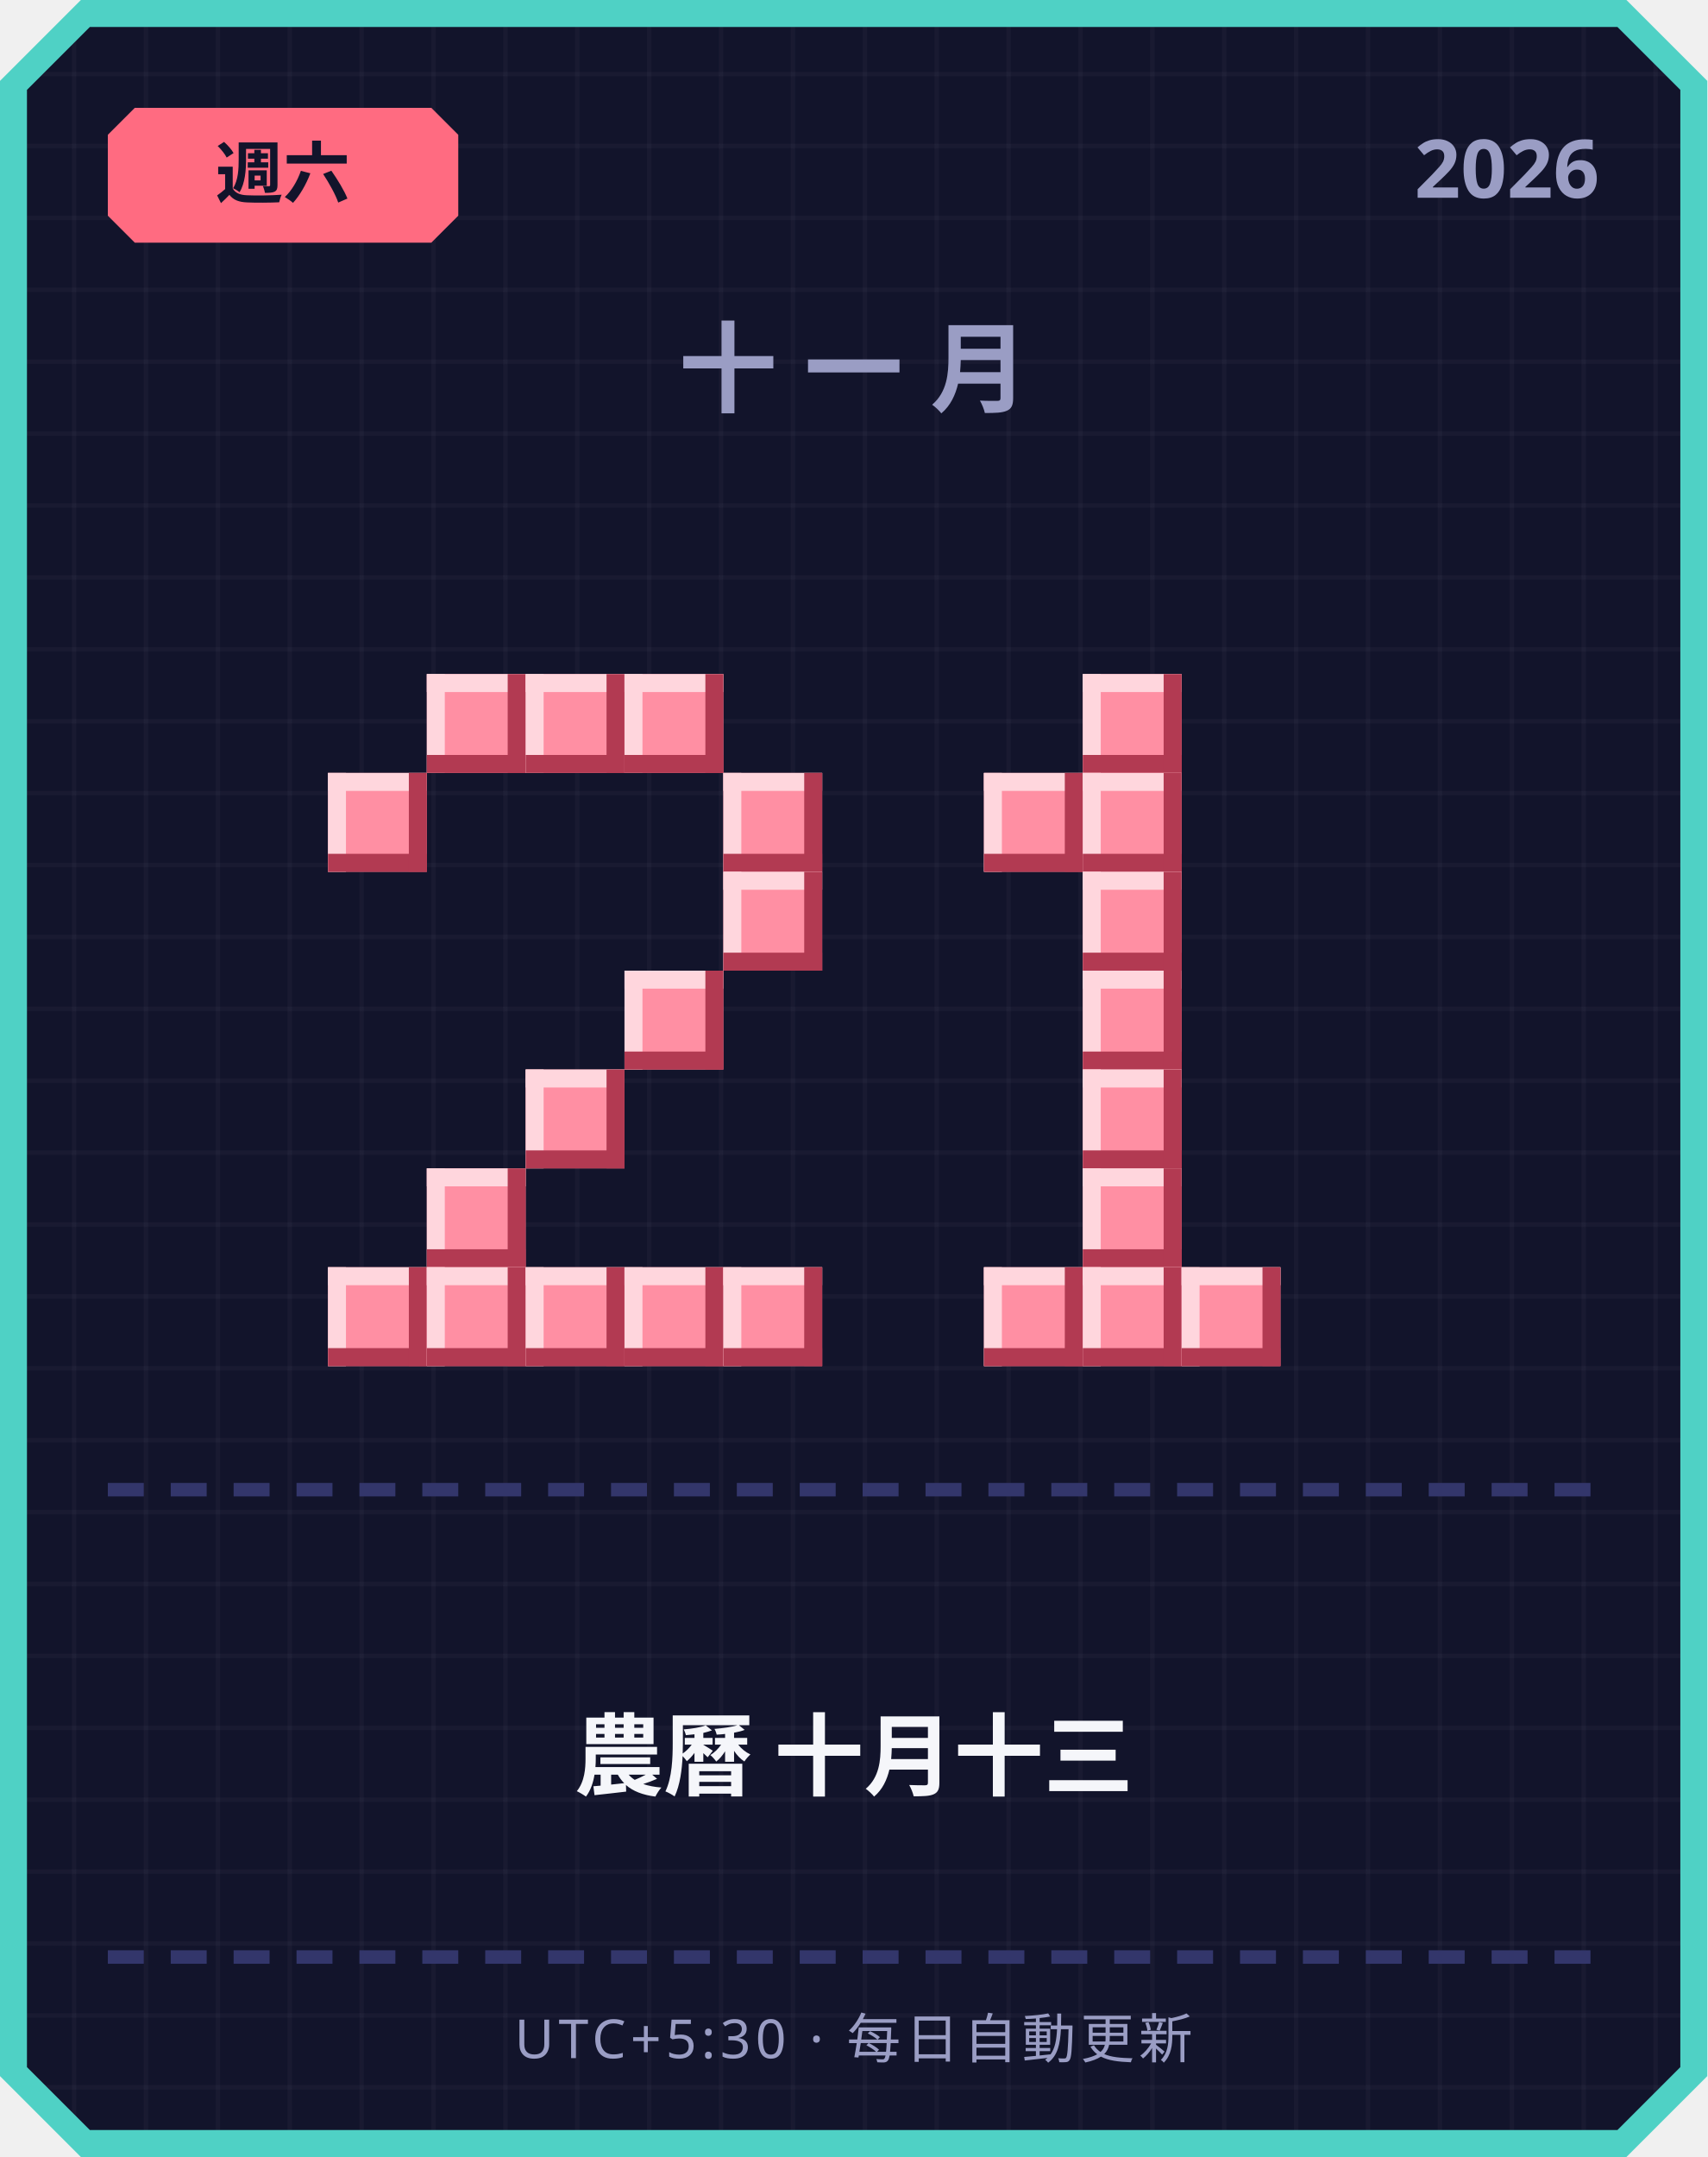
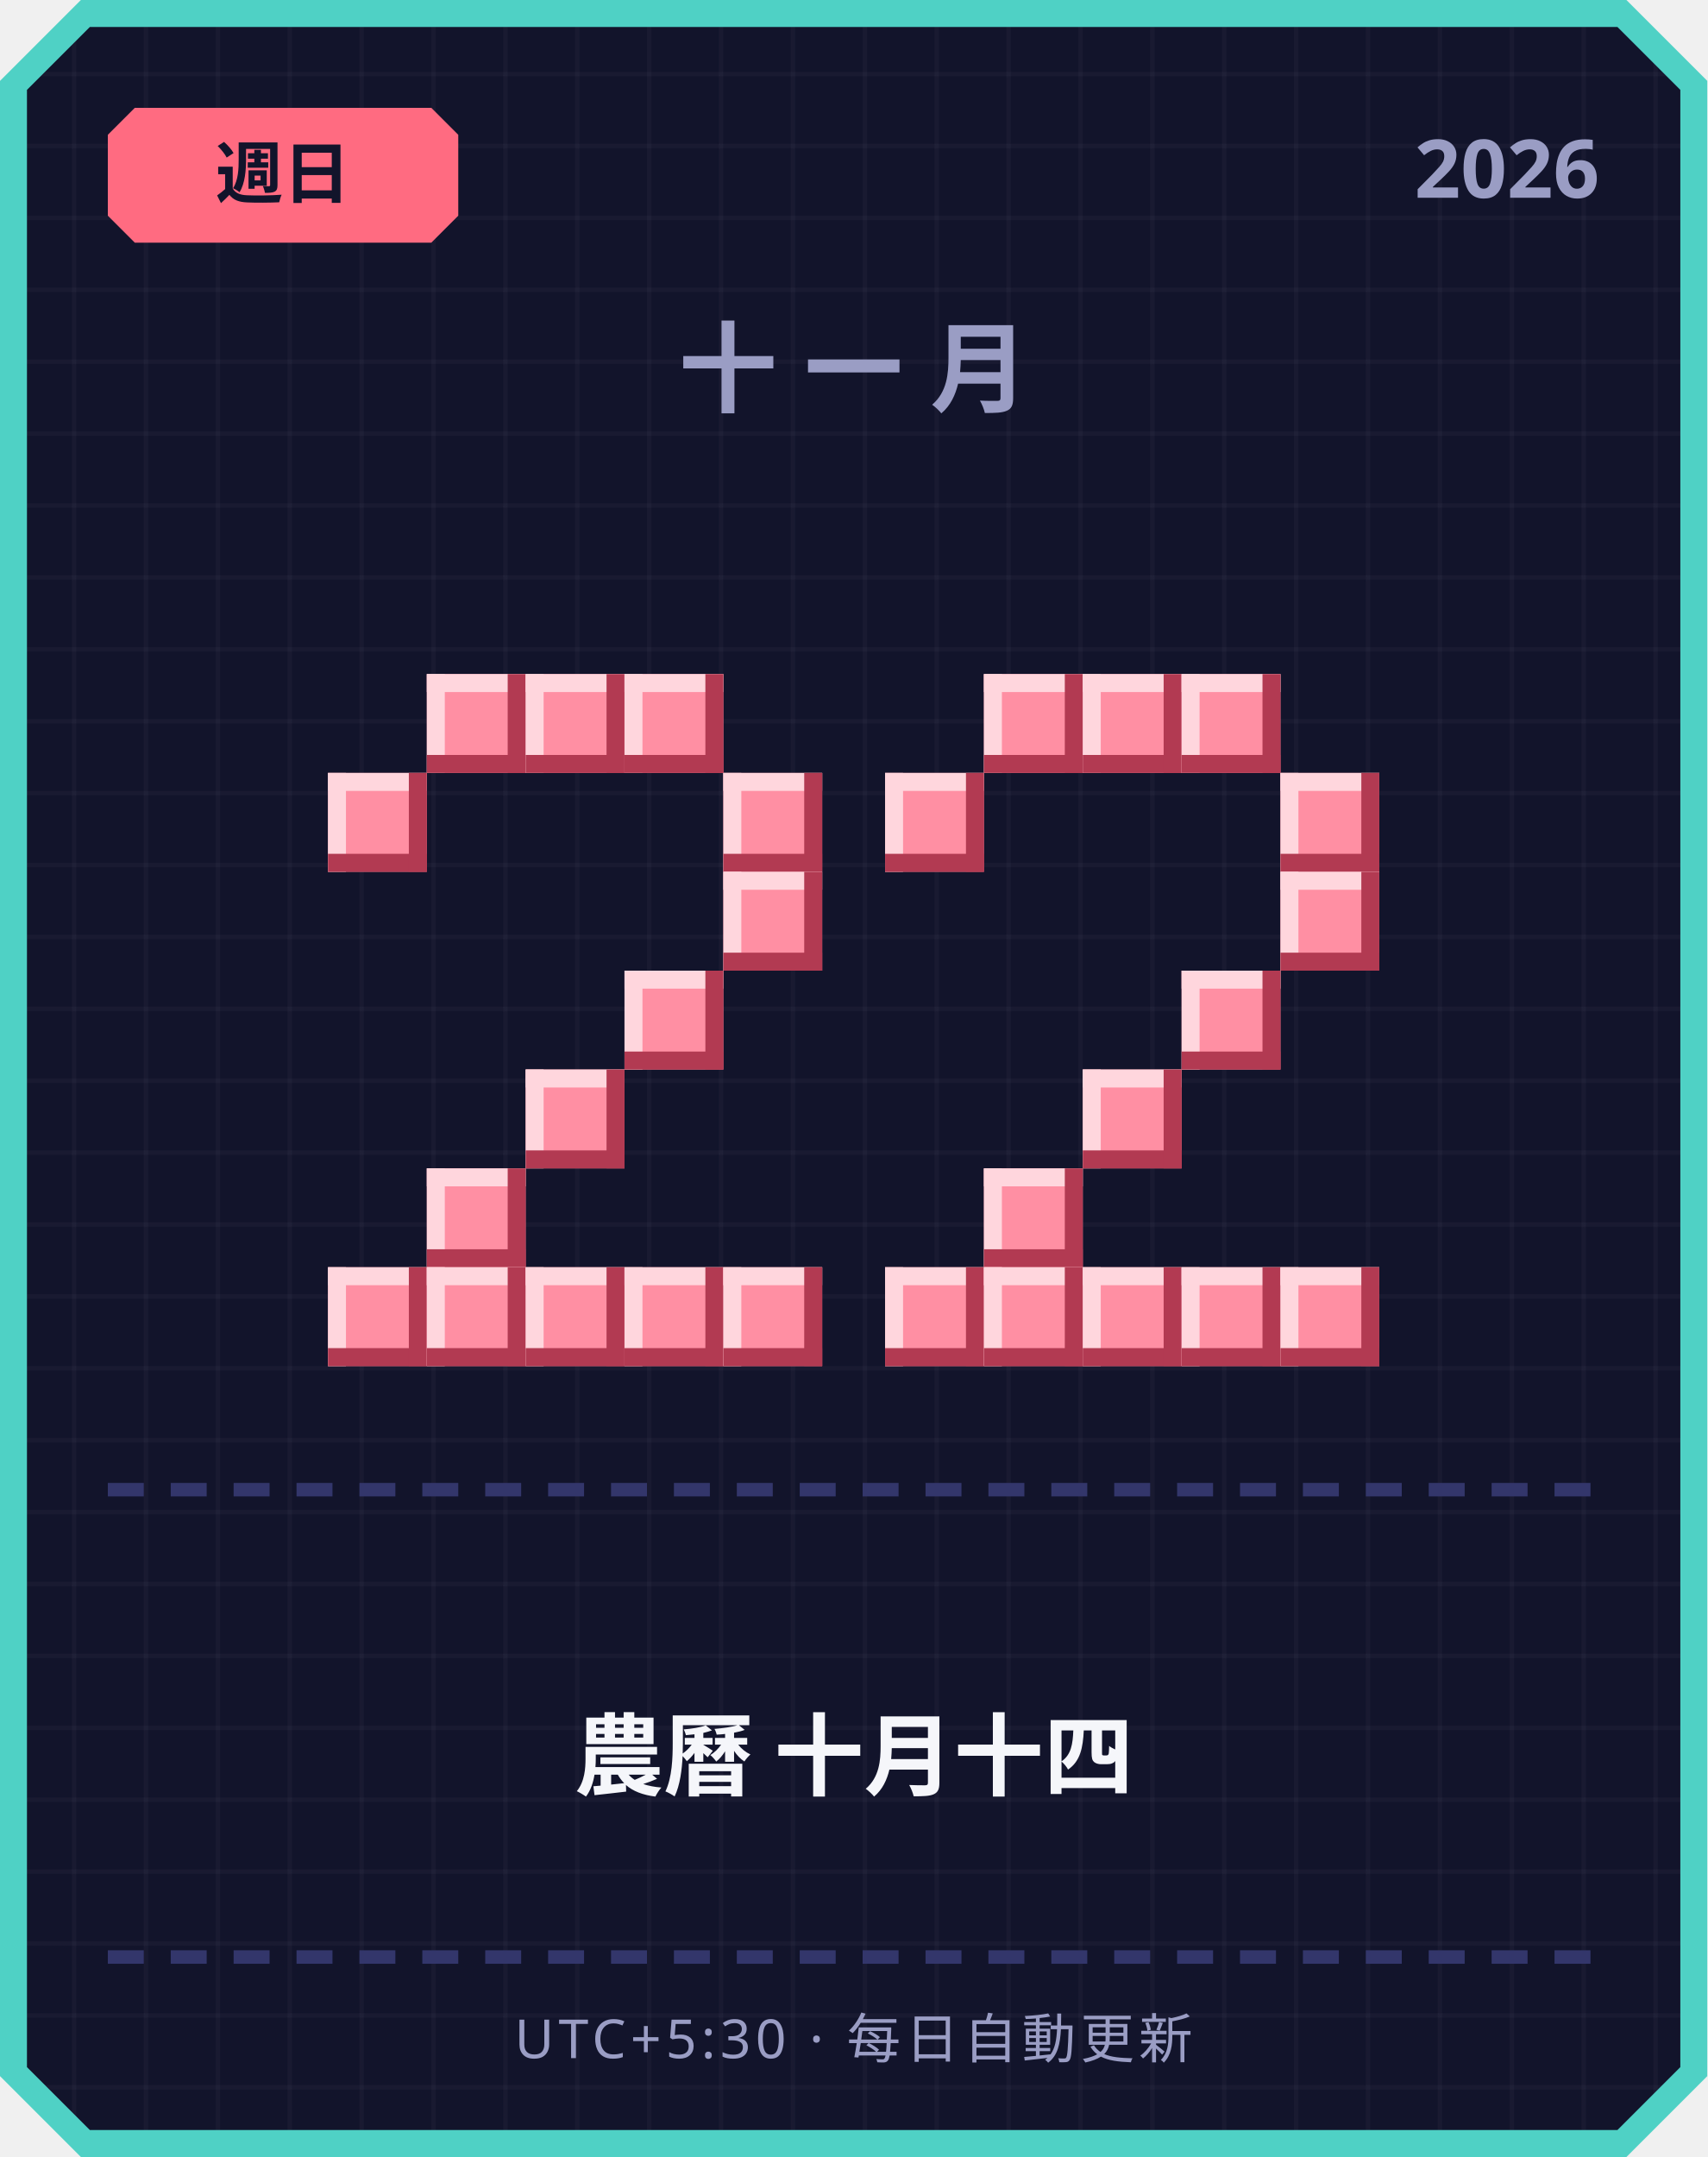
<svg xmlns="http://www.w3.org/2000/svg" width="380" height="480" viewBox="0 0 380 480">
  <defs>
    <pattern id="grid" width="16" height="16" patternUnits="userSpaceOnUse">
      <rect width="16" height="16" fill="#12142b" />
      <rect width="1" height="16" fill="#ffffff" opacity="0.03" />
      <rect width="16" height="1" fill="#ffffff" opacity="0.03" />
    </pattern>
  </defs>
  <path d="M 18,0 L 362,0 L 380,18 L 380,462 L 362,480 L 18,480 L 0,462 L 0,18 Z" fill="#4fd1c5" />
  <path d="M 20,6 L 360,6 L 374,20 L 374,460 L 360,474 L 20,474 L 6,460 L 6,20 Z" fill="url(#grid)" />
  <path d="M 30,24 L 96,24 L 102,30 L 102,48 L 96,54 L 30,54 L 24,48 L 24,30 Z" fill="#ff6b81" />
-   <text x="63" y="44" text-anchor="middle" font-family="'Segoe UI', sans-serif" font-size="15" font-weight="700" fill="#12142b">週六</text>
+   <text x="63" y="44" text-anchor="middle" font-family="'Segoe UI', sans-serif" font-size="15" font-weight="700" fill="#12142b">週日</text>
  <text x="356" y="44" text-anchor="end" font-family="'Segoe UI', sans-serif" font-size="18" font-weight="700" fill="#9a9dc4">2026</text>
  <text x="190" y="90" text-anchor="middle" font-family="'Segoe UI', sans-serif" font-size="22" font-weight="700" letter-spacing="6" fill="#9a9dc4">十一月</text>
  <rect x="95" y="150" width="22" height="22" fill="#ff8fa3" />
  <rect x="95" y="150" width="22" height="4" fill="#ffd6dd" />
  <rect x="95" y="150" width="4" height="22" fill="#ffd6dd" />
  <rect x="95" y="168" width="22" height="4" fill="#b23a52" />
  <rect x="113" y="150" width="4" height="22" fill="#b23a52" />
  <rect x="117" y="150" width="22" height="22" fill="#ff8fa3" />
  <rect x="117" y="150" width="22" height="4" fill="#ffd6dd" />
  <rect x="117" y="150" width="4" height="22" fill="#ffd6dd" />
  <rect x="117" y="168" width="22" height="4" fill="#b23a52" />
  <rect x="135" y="150" width="4" height="22" fill="#b23a52" />
  <rect x="139" y="150" width="22" height="22" fill="#ff8fa3" />
  <rect x="139" y="150" width="22" height="4" fill="#ffd6dd" />
  <rect x="139" y="150" width="4" height="22" fill="#ffd6dd" />
  <rect x="139" y="168" width="22" height="4" fill="#b23a52" />
  <rect x="157" y="150" width="4" height="22" fill="#b23a52" />
  <rect x="73" y="172" width="22" height="22" fill="#ff8fa3" />
  <rect x="73" y="172" width="22" height="4" fill="#ffd6dd" />
  <rect x="73" y="172" width="4" height="22" fill="#ffd6dd" />
  <rect x="73" y="190" width="22" height="4" fill="#b23a52" />
  <rect x="91" y="172" width="4" height="22" fill="#b23a52" />
  <rect x="161" y="172" width="22" height="22" fill="#ff8fa3" />
  <rect x="161" y="172" width="22" height="4" fill="#ffd6dd" />
  <rect x="161" y="172" width="4" height="22" fill="#ffd6dd" />
  <rect x="161" y="190" width="22" height="4" fill="#b23a52" />
  <rect x="179" y="172" width="4" height="22" fill="#b23a52" />
  <rect x="161" y="194" width="22" height="22" fill="#ff8fa3" />
  <rect x="161" y="194" width="22" height="4" fill="#ffd6dd" />
  <rect x="161" y="194" width="4" height="22" fill="#ffd6dd" />
  <rect x="161" y="212" width="22" height="4" fill="#b23a52" />
  <rect x="179" y="194" width="4" height="22" fill="#b23a52" />
  <rect x="139" y="216" width="22" height="22" fill="#ff8fa3" />
  <rect x="139" y="216" width="22" height="4" fill="#ffd6dd" />
  <rect x="139" y="216" width="4" height="22" fill="#ffd6dd" />
  <rect x="139" y="234" width="22" height="4" fill="#b23a52" />
  <rect x="157" y="216" width="4" height="22" fill="#b23a52" />
  <rect x="117" y="238" width="22" height="22" fill="#ff8fa3" />
  <rect x="117" y="238" width="22" height="4" fill="#ffd6dd" />
  <rect x="117" y="238" width="4" height="22" fill="#ffd6dd" />
  <rect x="117" y="256" width="22" height="4" fill="#b23a52" />
  <rect x="135" y="238" width="4" height="22" fill="#b23a52" />
  <rect x="95" y="260" width="22" height="22" fill="#ff8fa3" />
  <rect x="95" y="260" width="22" height="4" fill="#ffd6dd" />
  <rect x="95" y="260" width="4" height="22" fill="#ffd6dd" />
  <rect x="95" y="278" width="22" height="4" fill="#b23a52" />
  <rect x="113" y="260" width="4" height="22" fill="#b23a52" />
  <rect x="73" y="282" width="22" height="22" fill="#ff8fa3" />
  <rect x="73" y="282" width="22" height="4" fill="#ffd6dd" />
  <rect x="73" y="282" width="4" height="22" fill="#ffd6dd" />
  <rect x="73" y="300" width="22" height="4" fill="#b23a52" />
  <rect x="91" y="282" width="4" height="22" fill="#b23a52" />
  <rect x="95" y="282" width="22" height="22" fill="#ff8fa3" />
  <rect x="95" y="282" width="22" height="4" fill="#ffd6dd" />
  <rect x="95" y="282" width="4" height="22" fill="#ffd6dd" />
  <rect x="95" y="300" width="22" height="4" fill="#b23a52" />
  <rect x="113" y="282" width="4" height="22" fill="#b23a52" />
  <rect x="117" y="282" width="22" height="22" fill="#ff8fa3" />
  <rect x="117" y="282" width="22" height="4" fill="#ffd6dd" />
  <rect x="117" y="282" width="4" height="22" fill="#ffd6dd" />
  <rect x="117" y="300" width="22" height="4" fill="#b23a52" />
  <rect x="135" y="282" width="4" height="22" fill="#b23a52" />
  <rect x="139" y="282" width="22" height="22" fill="#ff8fa3" />
  <rect x="139" y="282" width="22" height="4" fill="#ffd6dd" />
  <rect x="139" y="282" width="4" height="22" fill="#ffd6dd" />
  <rect x="139" y="300" width="22" height="4" fill="#b23a52" />
  <rect x="157" y="282" width="4" height="22" fill="#b23a52" />
  <rect x="161" y="282" width="22" height="22" fill="#ff8fa3" />
  <rect x="161" y="282" width="22" height="4" fill="#ffd6dd" />
  <rect x="161" y="282" width="4" height="22" fill="#ffd6dd" />
  <rect x="161" y="300" width="22" height="4" fill="#b23a52" />
  <rect x="179" y="282" width="4" height="22" fill="#b23a52" />
+   <rect x="219" y="150" width="22" height="22" fill="#ff8fa3" />
+   <rect x="219" y="150" width="22" height="4" fill="#ffd6dd" />
+   <rect x="219" y="150" width="4" height="22" fill="#ffd6dd" />
+   <rect x="219" y="168" width="22" height="4" fill="#b23a52" />
+   <rect x="237" y="150" width="4" height="22" fill="#b23a52" />
  <rect x="241" y="150" width="22" height="22" fill="#ff8fa3" />
  <rect x="241" y="150" width="22" height="4" fill="#ffd6dd" />
  <rect x="241" y="150" width="4" height="22" fill="#ffd6dd" />
  <rect x="241" y="168" width="22" height="4" fill="#b23a52" />
  <rect x="259" y="150" width="4" height="22" fill="#b23a52" />
-   <rect x="219" y="172" width="22" height="22" fill="#ff8fa3" />
-   <rect x="219" y="172" width="22" height="4" fill="#ffd6dd" />
-   <rect x="219" y="172" width="4" height="22" fill="#ffd6dd" />
-   <rect x="219" y="190" width="22" height="4" fill="#b23a52" />
-   <rect x="237" y="172" width="4" height="22" fill="#b23a52" />
-   <rect x="241" y="172" width="22" height="22" fill="#ff8fa3" />
-   <rect x="241" y="172" width="22" height="4" fill="#ffd6dd" />
-   <rect x="241" y="172" width="4" height="22" fill="#ffd6dd" />
-   <rect x="241" y="190" width="22" height="4" fill="#b23a52" />
-   <rect x="259" y="172" width="4" height="22" fill="#b23a52" />
-   <rect x="241" y="194" width="22" height="22" fill="#ff8fa3" />
-   <rect x="241" y="194" width="22" height="4" fill="#ffd6dd" />
-   <rect x="241" y="194" width="4" height="22" fill="#ffd6dd" />
-   <rect x="241" y="212" width="22" height="4" fill="#b23a52" />
-   <rect x="259" y="194" width="4" height="22" fill="#b23a52" />
-   <rect x="241" y="216" width="22" height="22" fill="#ff8fa3" />
-   <rect x="241" y="216" width="22" height="4" fill="#ffd6dd" />
-   <rect x="241" y="216" width="4" height="22" fill="#ffd6dd" />
-   <rect x="241" y="234" width="22" height="4" fill="#b23a52" />
-   <rect x="259" y="216" width="4" height="22" fill="#b23a52" />
+   <rect x="263" y="150" width="22" height="22" fill="#ff8fa3" />
+   <rect x="263" y="150" width="22" height="4" fill="#ffd6dd" />
+   <rect x="263" y="150" width="4" height="22" fill="#ffd6dd" />
+   <rect x="263" y="168" width="22" height="4" fill="#b23a52" />
+   <rect x="281" y="150" width="4" height="22" fill="#b23a52" />
+   <rect x="197" y="172" width="22" height="22" fill="#ff8fa3" />
+   <rect x="197" y="172" width="22" height="4" fill="#ffd6dd" />
+   <rect x="197" y="172" width="4" height="22" fill="#ffd6dd" />
+   <rect x="197" y="190" width="22" height="4" fill="#b23a52" />
+   <rect x="215" y="172" width="4" height="22" fill="#b23a52" />
+   <rect x="285" y="172" width="22" height="22" fill="#ff8fa3" />
+   <rect x="285" y="172" width="22" height="4" fill="#ffd6dd" />
+   <rect x="285" y="172" width="4" height="22" fill="#ffd6dd" />
+   <rect x="285" y="190" width="22" height="4" fill="#b23a52" />
+   <rect x="303" y="172" width="4" height="22" fill="#b23a52" />
+   <rect x="285" y="194" width="22" height="22" fill="#ff8fa3" />
+   <rect x="285" y="194" width="22" height="4" fill="#ffd6dd" />
+   <rect x="285" y="194" width="4" height="22" fill="#ffd6dd" />
+   <rect x="285" y="212" width="22" height="4" fill="#b23a52" />
+   <rect x="303" y="194" width="4" height="22" fill="#b23a52" />
+   <rect x="263" y="216" width="22" height="22" fill="#ff8fa3" />
+   <rect x="263" y="216" width="22" height="4" fill="#ffd6dd" />
+   <rect x="263" y="216" width="4" height="22" fill="#ffd6dd" />
+   <rect x="263" y="234" width="22" height="4" fill="#b23a52" />
+   <rect x="281" y="216" width="4" height="22" fill="#b23a52" />
  <rect x="241" y="238" width="22" height="22" fill="#ff8fa3" />
  <rect x="241" y="238" width="22" height="4" fill="#ffd6dd" />
  <rect x="241" y="238" width="4" height="22" fill="#ffd6dd" />
  <rect x="241" y="256" width="22" height="4" fill="#b23a52" />
  <rect x="259" y="238" width="4" height="22" fill="#b23a52" />
-   <rect x="241" y="260" width="22" height="22" fill="#ff8fa3" />
-   <rect x="241" y="260" width="22" height="4" fill="#ffd6dd" />
-   <rect x="241" y="260" width="4" height="22" fill="#ffd6dd" />
-   <rect x="241" y="278" width="22" height="4" fill="#b23a52" />
-   <rect x="259" y="260" width="4" height="22" fill="#b23a52" />
+   <rect x="219" y="260" width="22" height="22" fill="#ff8fa3" />
+   <rect x="219" y="260" width="22" height="4" fill="#ffd6dd" />
+   <rect x="219" y="260" width="4" height="22" fill="#ffd6dd" />
+   <rect x="219" y="278" width="22" height="4" fill="#b23a52" />
+   <rect x="237" y="260" width="4" height="22" fill="#b23a52" />
+   <rect x="197" y="282" width="22" height="22" fill="#ff8fa3" />
+   <rect x="197" y="282" width="22" height="4" fill="#ffd6dd" />
+   <rect x="197" y="282" width="4" height="22" fill="#ffd6dd" />
+   <rect x="197" y="300" width="22" height="4" fill="#b23a52" />
+   <rect x="215" y="282" width="4" height="22" fill="#b23a52" />
  <rect x="219" y="282" width="22" height="22" fill="#ff8fa3" />
  <rect x="219" y="282" width="22" height="4" fill="#ffd6dd" />
  <rect x="219" y="282" width="4" height="22" fill="#ffd6dd" />
  <rect x="219" y="300" width="22" height="4" fill="#b23a52" />
  <rect x="237" y="282" width="4" height="22" fill="#b23a52" />
  <rect x="241" y="282" width="22" height="22" fill="#ff8fa3" />
  <rect x="241" y="282" width="22" height="4" fill="#ffd6dd" />
  <rect x="241" y="282" width="4" height="22" fill="#ffd6dd" />
  <rect x="241" y="300" width="22" height="4" fill="#b23a52" />
  <rect x="259" y="282" width="4" height="22" fill="#b23a52" />
  <rect x="263" y="282" width="22" height="22" fill="#ff8fa3" />
  <rect x="263" y="282" width="22" height="4" fill="#ffd6dd" />
  <rect x="263" y="282" width="4" height="22" fill="#ffd6dd" />
  <rect x="263" y="300" width="22" height="4" fill="#b23a52" />
  <rect x="281" y="282" width="4" height="22" fill="#b23a52" />
+   <rect x="285" y="282" width="22" height="22" fill="#ff8fa3" />
+   <rect x="285" y="282" width="22" height="4" fill="#ffd6dd" />
+   <rect x="285" y="282" width="4" height="22" fill="#ffd6dd" />
+   <rect x="285" y="300" width="22" height="4" fill="#b23a52" />
+   <rect x="303" y="282" width="4" height="22" fill="#b23a52" />
  <rect x="24" y="330" width="8" height="3" fill="#33366b" />
  <rect x="38" y="330" width="8" height="3" fill="#33366b" />
  <rect x="52" y="330" width="8" height="3" fill="#33366b" />
  <rect x="66" y="330" width="8" height="3" fill="#33366b" />
  <rect x="80" y="330" width="8" height="3" fill="#33366b" />
  <rect x="94" y="330" width="8" height="3" fill="#33366b" />
  <rect x="108" y="330" width="8" height="3" fill="#33366b" />
  <rect x="122" y="330" width="8" height="3" fill="#33366b" />
  <rect x="136" y="330" width="8" height="3" fill="#33366b" />
  <rect x="150" y="330" width="8" height="3" fill="#33366b" />
  <rect x="164" y="330" width="8" height="3" fill="#33366b" />
  <rect x="178" y="330" width="8" height="3" fill="#33366b" />
  <rect x="192" y="330" width="8" height="3" fill="#33366b" />
  <rect x="206" y="330" width="8" height="3" fill="#33366b" />
  <rect x="220" y="330" width="8" height="3" fill="#33366b" />
  <rect x="234" y="330" width="8" height="3" fill="#33366b" />
  <rect x="248" y="330" width="8" height="3" fill="#33366b" />
  <rect x="262" y="330" width="8" height="3" fill="#33366b" />
  <rect x="276" y="330" width="8" height="3" fill="#33366b" />
  <rect x="290" y="330" width="8" height="3" fill="#33366b" />
  <rect x="304" y="330" width="8" height="3" fill="#33366b" />
  <rect x="318" y="330" width="8" height="3" fill="#33366b" />
  <rect x="332" y="330" width="8" height="3" fill="#33366b" />
  <rect x="346" y="330" width="8" height="3" fill="#33366b" />
-   <text x="190" y="398" text-anchor="middle" font-family="'Segoe UI', 'Microsoft JhengHei', sans-serif" font-size="20" font-weight="700" fill="#f5f6fa">農曆 十月十三</text>
+   <text x="190" y="398" text-anchor="middle" font-family="'Segoe UI', 'Microsoft JhengHei', sans-serif" font-size="20" font-weight="700" fill="#f5f6fa">農曆 十月十四</text>
  <rect x="24" y="434" width="8" height="3" fill="#33366b" />
  <rect x="38" y="434" width="8" height="3" fill="#33366b" />
  <rect x="52" y="434" width="8" height="3" fill="#33366b" />
  <rect x="66" y="434" width="8" height="3" fill="#33366b" />
  <rect x="80" y="434" width="8" height="3" fill="#33366b" />
  <rect x="94" y="434" width="8" height="3" fill="#33366b" />
  <rect x="108" y="434" width="8" height="3" fill="#33366b" />
  <rect x="122" y="434" width="8" height="3" fill="#33366b" />
  <rect x="136" y="434" width="8" height="3" fill="#33366b" />
  <rect x="150" y="434" width="8" height="3" fill="#33366b" />
  <rect x="164" y="434" width="8" height="3" fill="#33366b" />
  <rect x="178" y="434" width="8" height="3" fill="#33366b" />
  <rect x="192" y="434" width="8" height="3" fill="#33366b" />
  <rect x="206" y="434" width="8" height="3" fill="#33366b" />
  <rect x="220" y="434" width="8" height="3" fill="#33366b" />
  <rect x="234" y="434" width="8" height="3" fill="#33366b" />
  <rect x="248" y="434" width="8" height="3" fill="#33366b" />
  <rect x="262" y="434" width="8" height="3" fill="#33366b" />
  <rect x="276" y="434" width="8" height="3" fill="#33366b" />
  <rect x="290" y="434" width="8" height="3" fill="#33366b" />
  <rect x="304" y="434" width="8" height="3" fill="#33366b" />
  <rect x="318" y="434" width="8" height="3" fill="#33366b" />
  <rect x="332" y="434" width="8" height="3" fill="#33366b" />
  <rect x="346" y="434" width="8" height="3" fill="#33366b" />
  <text x="190" y="458" text-anchor="middle" font-family="'Segoe UI', sans-serif" font-size="12" letter-spacing="1" fill="#9a9dc4">UTC+5:30 · 每日自動更新</text>
</svg>
